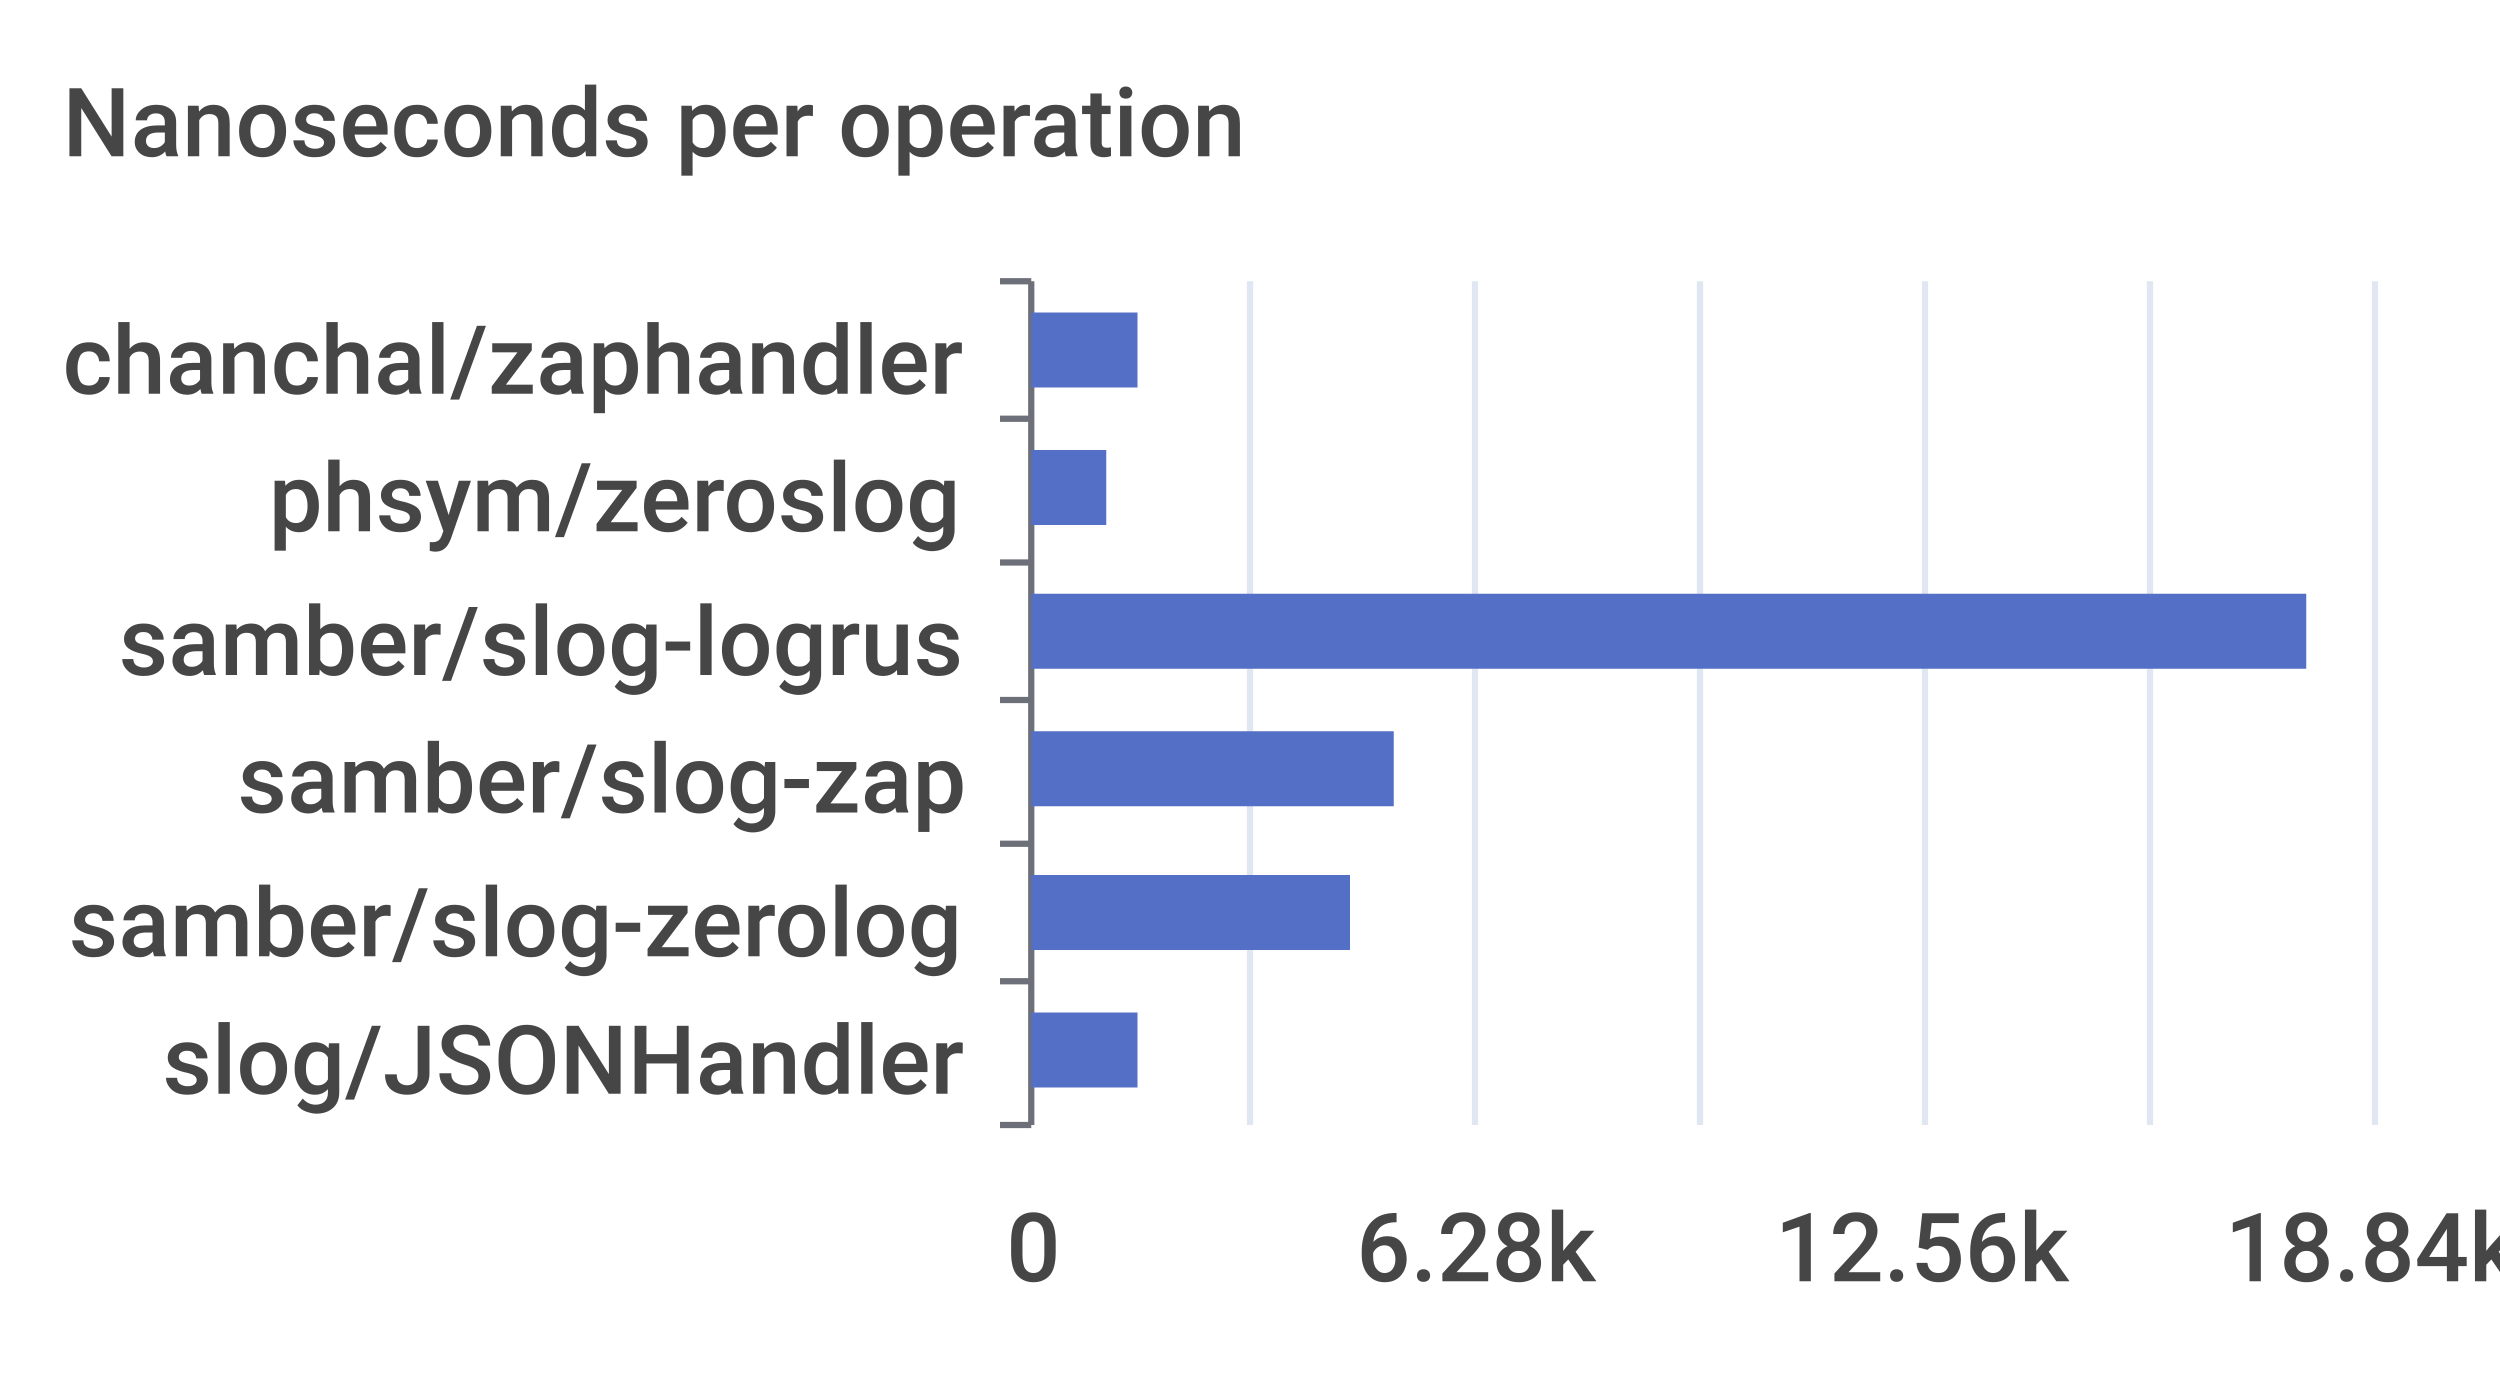
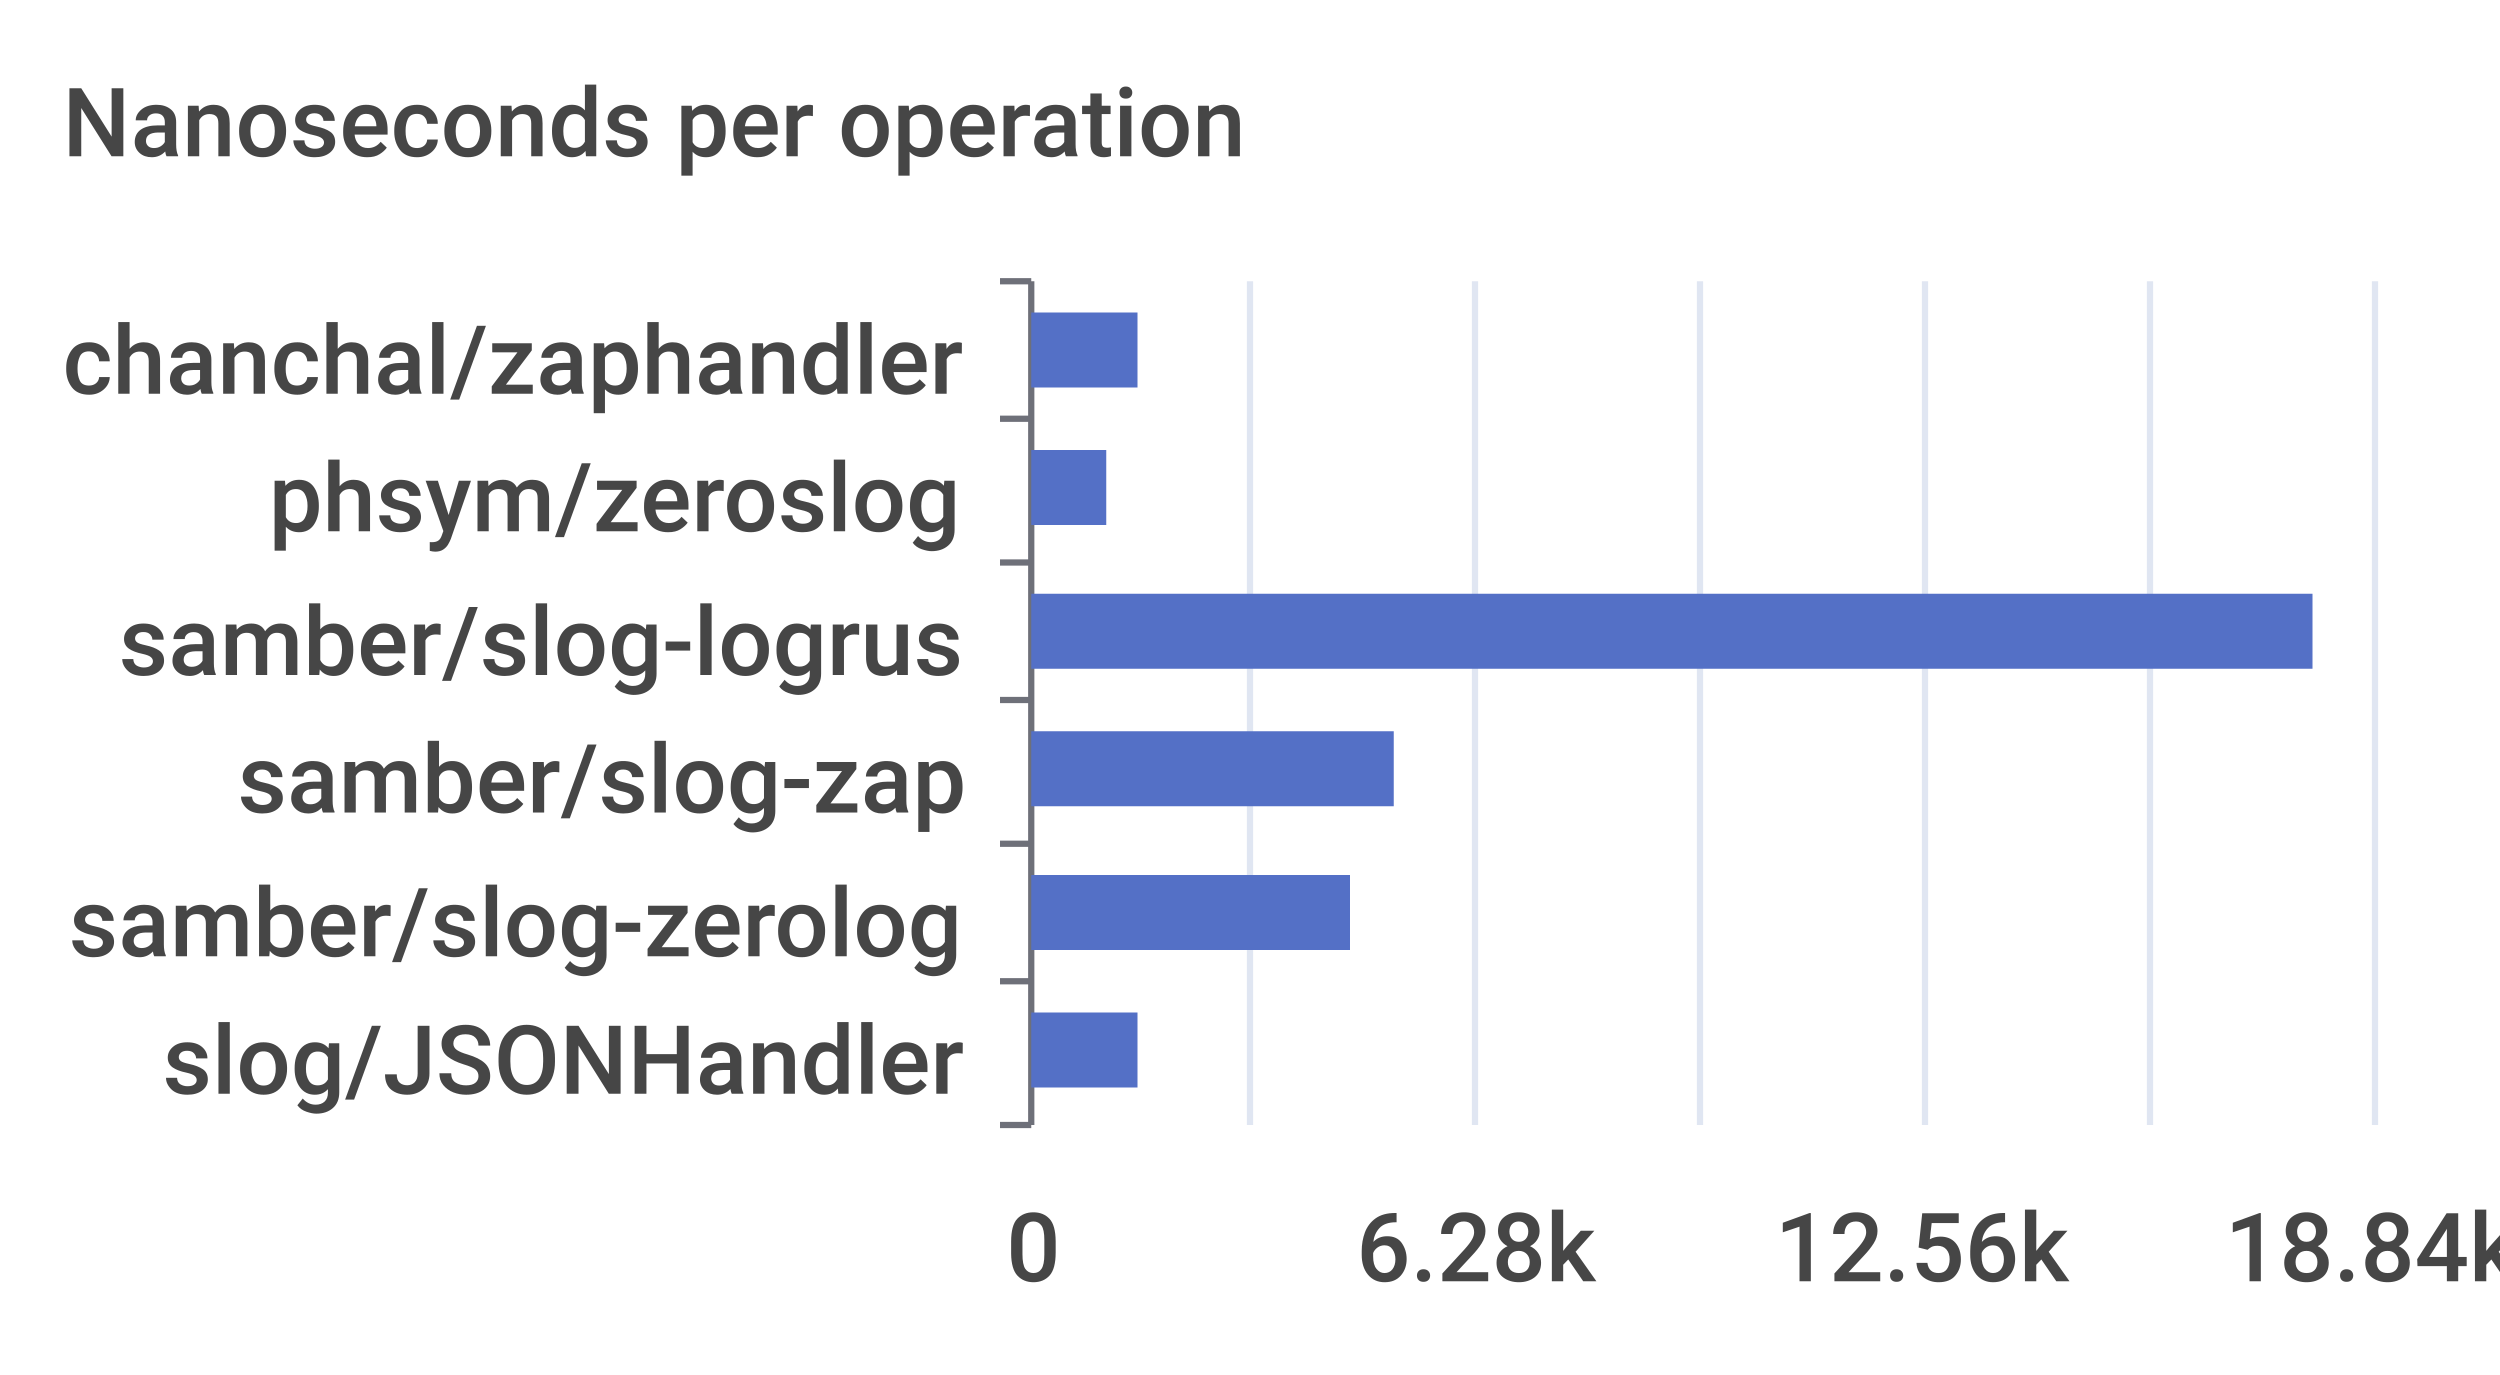
<svg xmlns="http://www.w3.org/2000/svg" width="400" height="220">\n<path d="M 0 0 L 400 0 L 400 220 L 0 220 L 0 0" style="stroke-width:0;stroke:none;fill:rgba(255,255,255,1.0)" />
  <text x="10" y="25" style="stroke-width:0;stroke:none;fill:rgba(70,70,70,1.0);font-size:15.3px;font-family:'Roboto Medium',sans-serif">Nanoseconds per operation</text>
  <path d="M 160 45 L 165 45" style="stroke-width:1;stroke:rgba(110,112,121,1.0);fill:none" />
  <path d="M 160 67 L 165 67" style="stroke-width:1;stroke:rgba(110,112,121,1.0);fill:none" />
  <path d="M 160 90 L 165 90" style="stroke-width:1;stroke:rgba(110,112,121,1.0);fill:none" />
  <path d="M 160 112 L 165 112" style="stroke-width:1;stroke:rgba(110,112,121,1.0);fill:none" />
  <path d="M 160 135 L 165 135" style="stroke-width:1;stroke:rgba(110,112,121,1.0);fill:none" />
  <path d="M 160 157 L 165 157" style="stroke-width:1;stroke:rgba(110,112,121,1.0);fill:none" />
  <path d="M 160 180 L 165 180" style="stroke-width:1;stroke:rgba(110,112,121,1.0);fill:none" />
  <path d="M 165 45 L 165 180" style="stroke-width:1;stroke:rgba(110,112,121,1.0);fill:none" />
  <text x="10" y="63" style="stroke-width:0;stroke:none;fill:rgba(70,70,70,1.0);font-size:15.3px;font-family:'Roboto Medium',sans-serif">chanchal/zaphandler</text>
  <text x="43" y="85" style="stroke-width:0;stroke:none;fill:rgba(70,70,70,1.0);font-size:15.3px;font-family:'Roboto Medium',sans-serif">phsym/zeroslog</text>
  <text x="19" y="108" style="stroke-width:0;stroke:none;fill:rgba(70,70,70,1.0);font-size:15.3px;font-family:'Roboto Medium',sans-serif">samber/slog-logrus</text>
  <text x="38" y="130" style="stroke-width:0;stroke:none;fill:rgba(70,70,70,1.0);font-size:15.3px;font-family:'Roboto Medium',sans-serif">samber/slog-zap</text>
  <text x="11" y="153" style="stroke-width:0;stroke:none;fill:rgba(70,70,70,1.0);font-size:15.3px;font-family:'Roboto Medium',sans-serif">samber/slog-zerolog</text>
  <text x="26" y="175" style="stroke-width:0;stroke:none;fill:rgba(70,70,70,1.0);font-size:15.3px;font-family:'Roboto Medium',sans-serif">slog/JSONHandler</text>
  <text x="161" y="205" style="stroke-width:0;stroke:none;fill:rgba(70,70,70,1.0);font-size:15.3px;font-family:'Roboto Medium',sans-serif">0</text>
  <text x="217" y="205" style="stroke-width:0;stroke:none;fill:rgba(70,70,70,1.0);font-size:15.3px;font-family:'Roboto Medium',sans-serif">6.28k</text>
  <text x="284" y="205" style="stroke-width:0;stroke:none;fill:rgba(70,70,70,1.0);font-size:15.3px;font-family:'Roboto Medium',sans-serif">12.56k</text>
  <text x="356" y="205" style="stroke-width:0;stroke:none;fill:rgba(70,70,70,1.0);font-size:15.3px;font-family:'Roboto Medium',sans-serif">18.84k</text>
  <path d="M 200 45 L 200 180" style="stroke-width:1;stroke:rgba(224,230,242,1.0);fill:none" />
  <path d="M 236 45 L 236 180" style="stroke-width:1;stroke:rgba(224,230,242,1.0);fill:none" />
  <path d="M 272 45 L 272 180" style="stroke-width:1;stroke:rgba(224,230,242,1.0);fill:none" />
  <path d="M 308 45 L 308 180" style="stroke-width:1;stroke:rgba(224,230,242,1.0);fill:none" />
  <path d="M 344 45 L 344 180" style="stroke-width:1;stroke:rgba(224,230,242,1.0);fill:none" />
  <path d="M 380 45 L 380 180" style="stroke-width:1;stroke:rgba(224,230,242,1.0);fill:none" />
  <path d="M 165 162 L 182 162 L 182 174 L 165 174 L 165 162" style="stroke-width:0;stroke:none;fill:rgba(84,112,198,1.0)" />
  <path d="M 165 140 L 216 140 L 216 152 L 165 152 L 165 140" style="stroke-width:0;stroke:none;fill:rgba(84,112,198,1.0)" />
  <path d="M 165 117 L 223 117 L 223 129 L 165 129 L 165 117" style="stroke-width:0;stroke:none;fill:rgba(84,112,198,1.0)" />
-   <path d="M 165 95 L 369 95 L 369 107 L 165 107 L 165 95" style="stroke-width:0;stroke:none;fill:rgba(84,112,198,1.0)" />
+   <path d="M 165 95 L 370 95 L 370 107 L 165 107 L 165 95" style="stroke-width:0;stroke:none;fill:rgba(84,112,198,1.0)" />
  <path d="M 165 72 L 177 72 L 177 84 L 165 84 L 165 72" style="stroke-width:0;stroke:none;fill:rgba(84,112,198,1.0)" />
  <path d="M 165 50 L 182 50 L 182 62 L 165 62 L 165 50" style="stroke-width:0;stroke:none;fill:rgba(84,112,198,1.0)" />
</svg>
